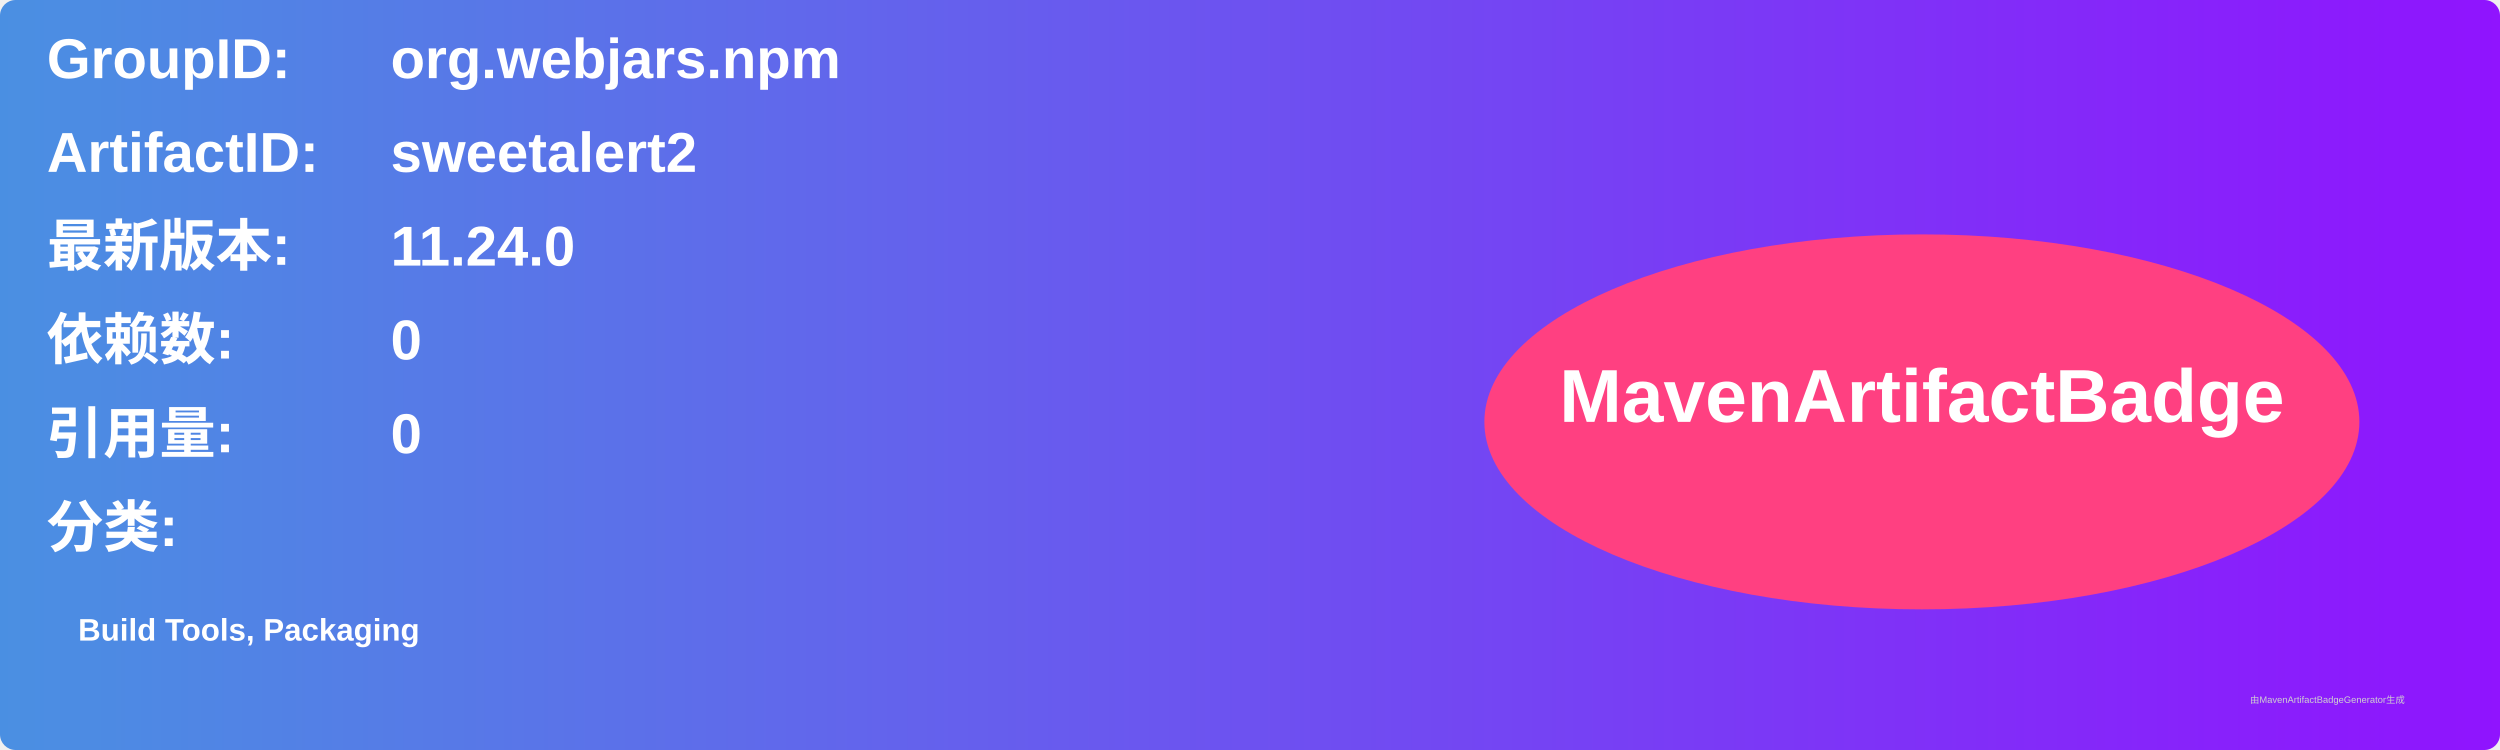
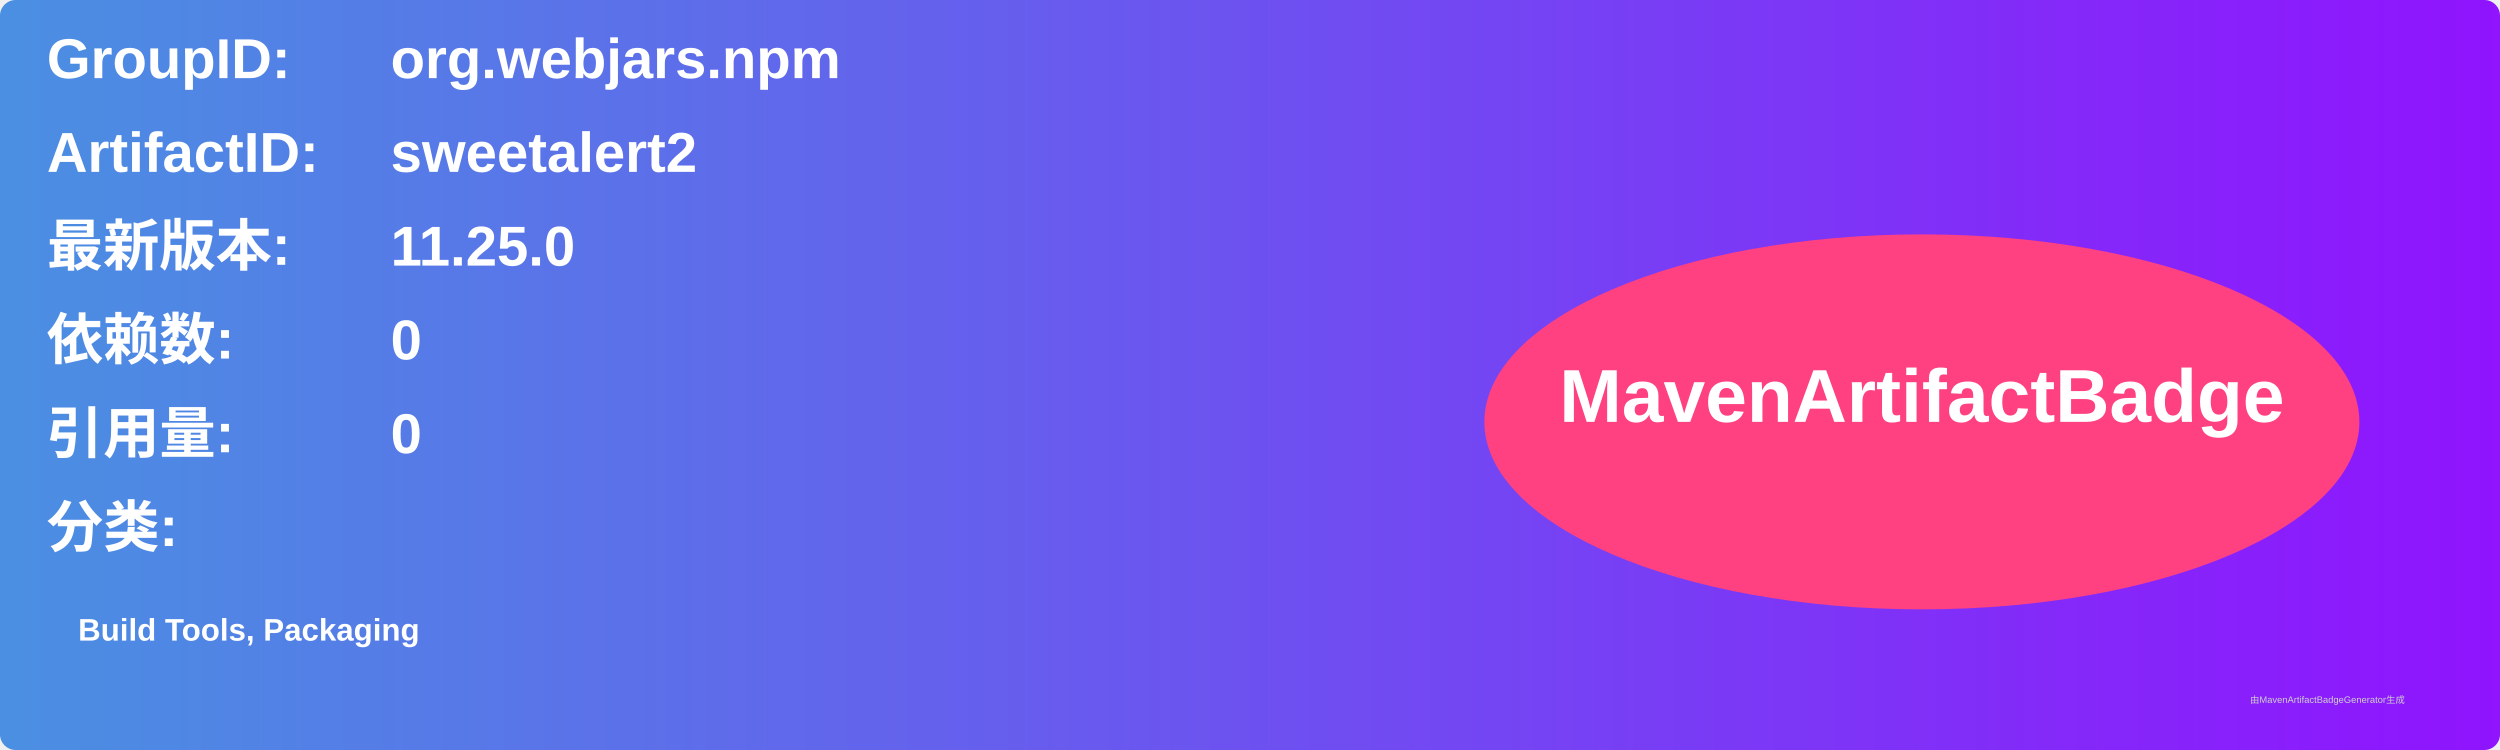
<svg xmlns="http://www.w3.org/2000/svg" width="800" height="240" viewBox="0 0 800 240">
  <linearGradient id="grad" x1="0%" y1="0%" x2="100%" y2="0%">
    <stop offset="0%" stop-color="#4a90e2" />
    <stop offset="100%" stop-color="#9013fe" />
  </linearGradient>
  <rect width="100%" height="100%" rx="5" ry="5" fill="url(#grad)" />
  <g transform="translate(15, 15)">
    <text x="0" y="10" font-family="Arial" font-size="18" fill="white" font-weight="bold" width="260">GroupID:</text>
    <text x="110" y="10" font-family="Arial" font-size="18" fill="white" font-weight="bold" width="460">org.webjars.npm</text>
    <text x="0" y="40" font-family="Arial" font-size="18" fill="white" font-weight="bold" width="260">ArtifactID:</text>
    <text x="110" y="40" font-family="Arial" font-size="18" fill="white" font-weight="bold" width="460">sweetalert2</text>
    <text x="0" y="70" font-family="Arial" font-size="18" fill="white" font-weight="bold">最新版本:</text>
    <text x="110" y="70" font-family="Arial" font-size="18" fill="white" font-weight="bold">
-       <tspan font-weight="bold">11.24.0</tspan>
+       <tspan font-weight="bold">11.25.0</tspan>
    </text>
    <text x="0" y="100" font-family="Arial" font-size="18" fill="white" font-weight="bold">依赖数: </text>
    <text x="110" y="100" font-family="Arial" font-size="18" fill="white">
      <tspan font-weight="bold">0</tspan>
    </text>
    <text x="0" y="130" font-family="Arial" font-size="18" fill="white" font-weight="bold">引用量: </text>
    <text x="110" y="130" font-family="Arial" font-size="18" fill="white">
      <tspan font-weight="bold">0</tspan>
    </text>
    <text x="0" y="160" font-family="Arial" font-size="18" fill="white" font-weight="bold">分类:</text>
    <text x="10" y="190" font-family="Arial" font-size="10" fill="white">
      <tspan font-weight="bold">Build Tools, Packaging</tspan>
    </text>
    <ellipse cx="600" cy="120" rx="140" ry="60" fill="#ff4081" />
    <text x="600" y="120" text-anchor="middle" font-family="Arial" font-size="24" fill="white" font-weight="bold">MavenArtifactBadge</text>
  </g>
  <text x="720" y="225" font-family="Arial" font-size="3" fill="#d0d0d0">由MavenArtifactBadgeGenerator生成</text>
</svg>
